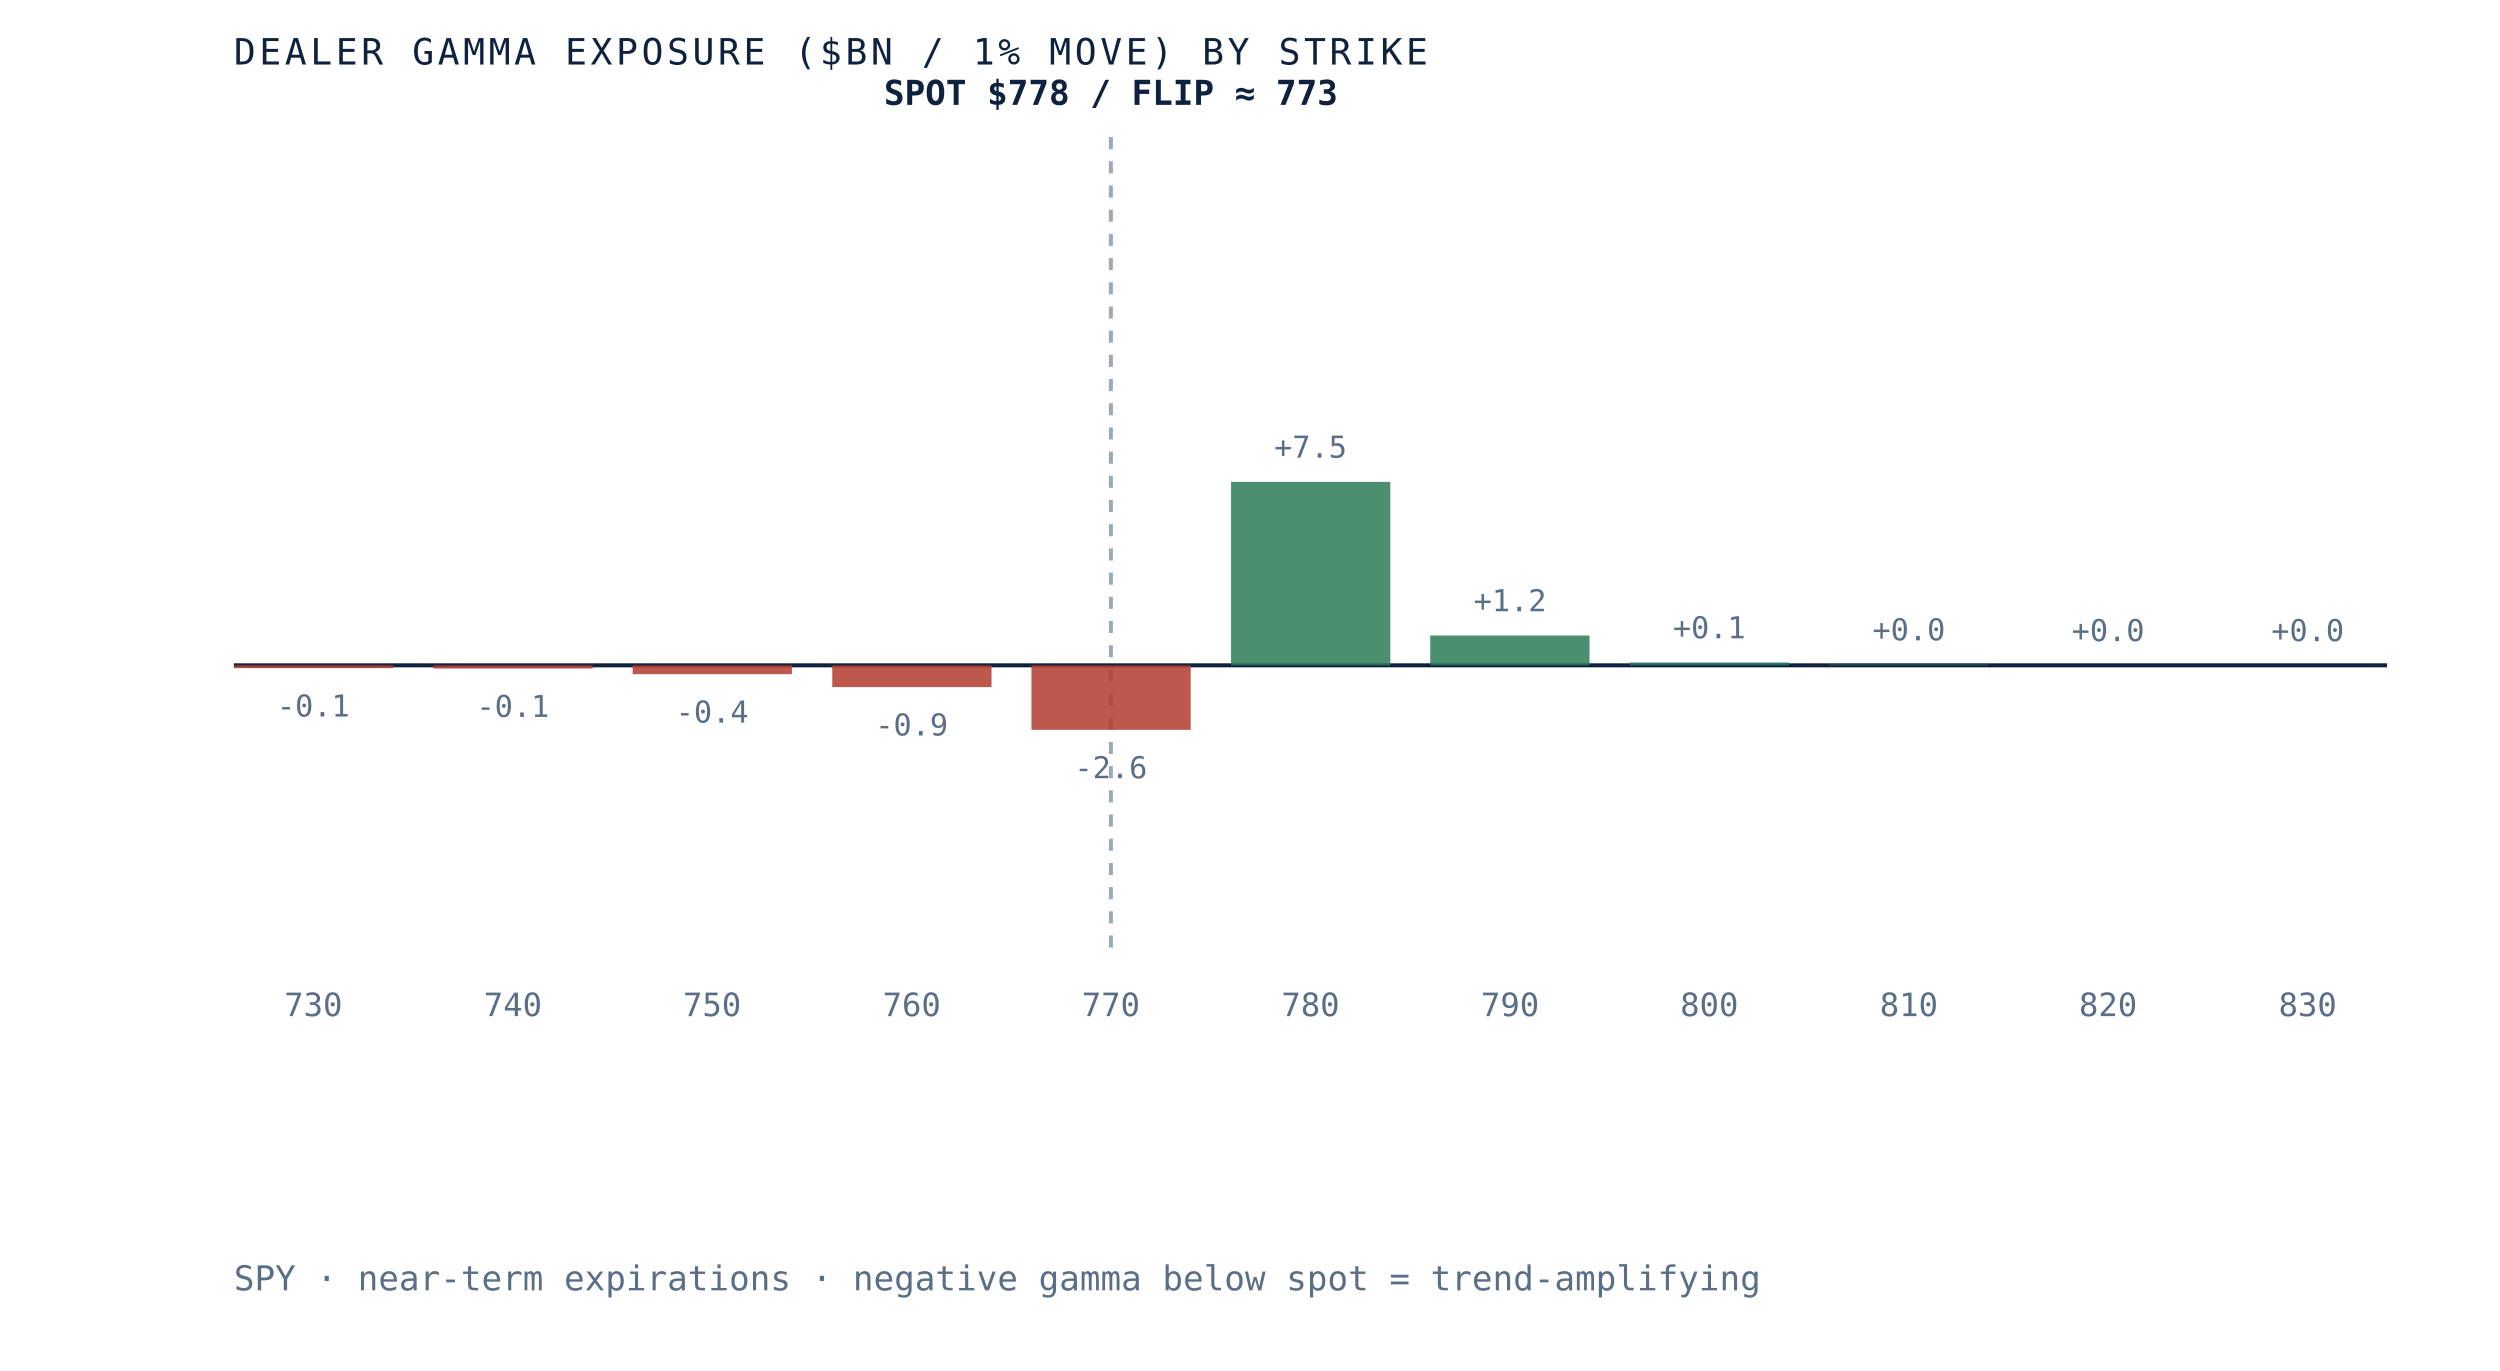
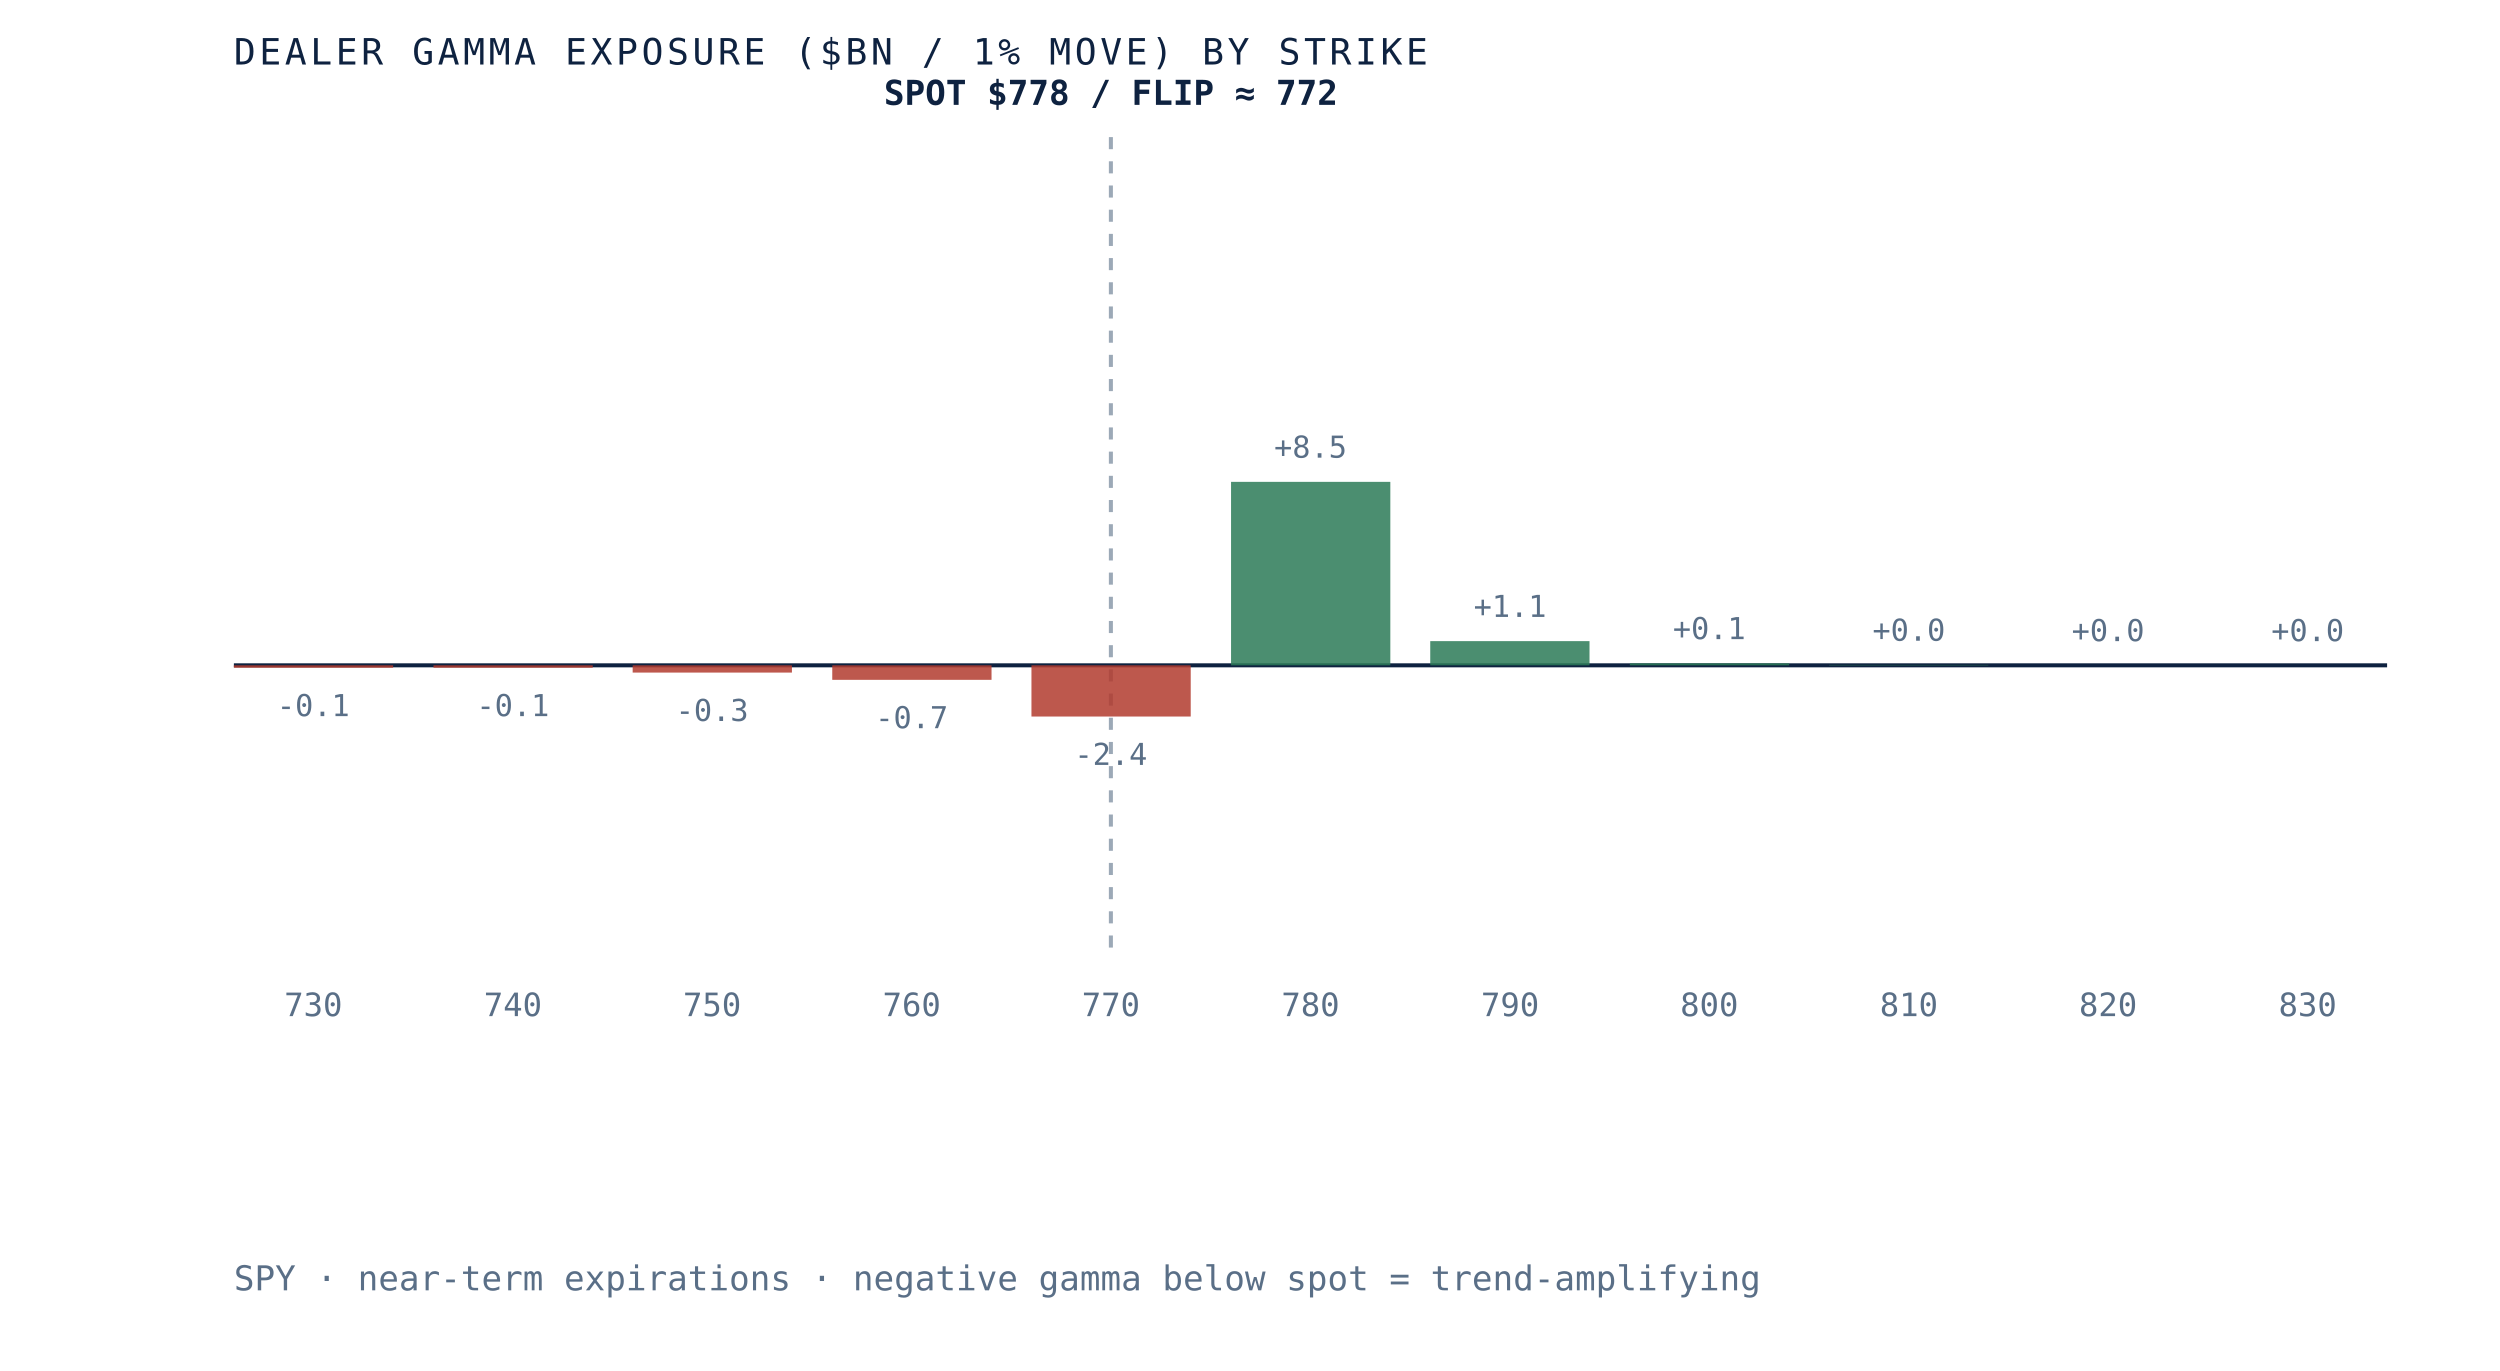
- <svg xmlns="http://www.w3.org/2000/svg" viewBox="0 0 620 340" role="img" aria-label="Dealer gamma exposure by strike for SPY, negative below spot and positive above, gamma flip near 773" preserveAspectRatio="xMidYMid meet" style="width:100%;height:auto;display:block">
+ <svg xmlns="http://www.w3.org/2000/svg" viewBox="0 0 620 340" role="img" aria-label="Dealer gamma exposure by strike for SPY, negative below spot and positive above, gamma flip near 772" preserveAspectRatio="xMidYMid meet" style="width:100%;height:auto;display:block">
  <rect x="0" y="0" width="620" height="340" fill="white" />
  <line x1="58" y1="165" x2="592" y2="165" stroke="#0e2240" stroke-width="1" />
  <line x1="275.5" y1="34" x2="275.5" y2="235" stroke="#5a6f87" stroke-width="1" stroke-dasharray="3 3" opacity="0.6" />
-   <rect x="58.0" y="165.0" width="39.5" height="0.7" fill="#b23b2e" opacity="0.85" />
-   <text x="77.7" y="177.7" text-anchor="middle" font-family="'JetBrains Mono', monospace" font-size="7.5" fill="#5a6f87">-0.1</text>
+   <rect x="58.0" y="165.0" width="39.5" height="0.6" fill="#b23b2e" opacity="0.85" />
+   <text x="77.7" y="177.6" text-anchor="middle" font-family="'JetBrains Mono', monospace" font-size="7.5" fill="#5a6f87">-0.1</text>
  <text x="77.7" y="252" text-anchor="middle" font-family="'JetBrains Mono', monospace" font-size="8" fill="#5a6f87">730</text>
-   <rect x="107.5" y="165.0" width="39.5" height="0.8" fill="#b23b2e" opacity="0.85" />
-   <text x="127.2" y="177.8" text-anchor="middle" font-family="'JetBrains Mono', monospace" font-size="7.5" fill="#5a6f87">-0.1</text>
+   <rect x="107.5" y="165.0" width="39.5" height="0.6" fill="#b23b2e" opacity="0.85" />
+   <text x="127.2" y="177.6" text-anchor="middle" font-family="'JetBrains Mono', monospace" font-size="7.5" fill="#5a6f87">-0.1</text>
  <text x="127.2" y="252" text-anchor="middle" font-family="'JetBrains Mono', monospace" font-size="8" fill="#5a6f87">740</text>
-   <rect x="156.9" y="165.0" width="39.5" height="2.2" fill="#b23b2e" opacity="0.85" />
-   <text x="176.6" y="179.2" text-anchor="middle" font-family="'JetBrains Mono', monospace" font-size="7.5" fill="#5a6f87">-0.4</text>
+   <rect x="156.9" y="165.0" width="39.5" height="1.8" fill="#b23b2e" opacity="0.85" />
+   <text x="176.6" y="178.8" text-anchor="middle" font-family="'JetBrains Mono', monospace" font-size="7.5" fill="#5a6f87">-0.3</text>
  <text x="176.6" y="252" text-anchor="middle" font-family="'JetBrains Mono', monospace" font-size="8" fill="#5a6f87">750</text>
-   <rect x="206.4" y="165.0" width="39.5" height="5.4" fill="#b23b2e" opacity="0.85" />
-   <text x="226.1" y="182.4" text-anchor="middle" font-family="'JetBrains Mono', monospace" font-size="7.5" fill="#5a6f87">-0.9</text>
+   <rect x="206.4" y="165.0" width="39.5" height="3.6" fill="#b23b2e" opacity="0.85" />
+   <text x="226.1" y="180.6" text-anchor="middle" font-family="'JetBrains Mono', monospace" font-size="7.5" fill="#5a6f87">-0.7</text>
  <text x="226.1" y="252" text-anchor="middle" font-family="'JetBrains Mono', monospace" font-size="8" fill="#5a6f87">760</text>
-   <rect x="255.8" y="165.0" width="39.5" height="16.0" fill="#b23b2e" opacity="0.85" />
-   <text x="275.5" y="193.0" text-anchor="middle" font-family="'JetBrains Mono', monospace" font-size="7.5" fill="#5a6f87">-2.6</text>
+   <rect x="255.8" y="165.0" width="39.5" height="12.7" fill="#b23b2e" opacity="0.85" />
+   <text x="275.5" y="189.7" text-anchor="middle" font-family="'JetBrains Mono', monospace" font-size="7.5" fill="#5a6f87">-2.4</text>
  <text x="275.5" y="252" text-anchor="middle" font-family="'JetBrains Mono', monospace" font-size="8" fill="#5a6f87">770</text>
  <rect x="305.3" y="119.5" width="39.5" height="45.5" fill="#2c7a57" opacity="0.85" />
-   <text x="325.0" y="113.5" text-anchor="middle" font-family="'JetBrains Mono', monospace" font-size="7.5" fill="#5a6f87">+7.5</text>
+   <text x="325.0" y="113.5" text-anchor="middle" font-family="'JetBrains Mono', monospace" font-size="7.5" fill="#5a6f87">+8.5</text>
  <text x="325.0" y="252" text-anchor="middle" font-family="'JetBrains Mono', monospace" font-size="8" fill="#5a6f87">780</text>
-   <rect x="354.7" y="157.6" width="39.5" height="7.4" fill="#2c7a57" opacity="0.85" />
-   <text x="374.5" y="151.6" text-anchor="middle" font-family="'JetBrains Mono', monospace" font-size="7.5" fill="#5a6f87">+1.2</text>
+   <rect x="354.7" y="159.0" width="39.5" height="6.0" fill="#2c7a57" opacity="0.85" />
+   <text x="374.5" y="153.0" text-anchor="middle" font-family="'JetBrains Mono', monospace" font-size="7.5" fill="#5a6f87">+1.1</text>
  <text x="374.5" y="252" text-anchor="middle" font-family="'JetBrains Mono', monospace" font-size="8" fill="#5a6f87">790</text>
-   <rect x="404.2" y="164.3" width="39.5" height="0.7" fill="#2c7a57" opacity="0.85" />
-   <text x="423.9" y="158.3" text-anchor="middle" font-family="'JetBrains Mono', monospace" font-size="7.5" fill="#5a6f87">+0.1</text>
+   <rect x="404.2" y="164.5" width="39.5" height="0.5" fill="#2c7a57" opacity="0.85" />
+   <text x="423.9" y="158.5" text-anchor="middle" font-family="'JetBrains Mono', monospace" font-size="7.5" fill="#5a6f87">+0.1</text>
  <text x="423.9" y="252" text-anchor="middle" font-family="'JetBrains Mono', monospace" font-size="8" fill="#5a6f87">800</text>
-   <rect x="453.6" y="164.8" width="39.5" height="0.2" fill="#2c7a57" opacity="0.85" />
-   <text x="473.4" y="158.8" text-anchor="middle" font-family="'JetBrains Mono', monospace" font-size="7.5" fill="#5a6f87">+0.0</text>
+   <rect x="453.6" y="164.9" width="39.5" height="0.1" fill="#2c7a57" opacity="0.85" />
+   <text x="473.4" y="158.9" text-anchor="middle" font-family="'JetBrains Mono', monospace" font-size="7.5" fill="#5a6f87">+0.0</text>
  <text x="473.4" y="252" text-anchor="middle" font-family="'JetBrains Mono', monospace" font-size="8" fill="#5a6f87">810</text>
  <rect x="503.1" y="165.0" width="39.5" height="0.0" fill="#2c7a57" opacity="0.85" />
  <text x="522.8" y="159.0" text-anchor="middle" font-family="'JetBrains Mono', monospace" font-size="7.5" fill="#5a6f87">+0.0</text>
  <text x="522.8" y="252" text-anchor="middle" font-family="'JetBrains Mono', monospace" font-size="8" fill="#5a6f87">820</text>
  <rect x="552.5" y="165.0" width="39.5" height="0.0" fill="#2c7a57" opacity="0.85" />
  <text x="572.3" y="159.0" text-anchor="middle" font-family="'JetBrains Mono', monospace" font-size="7.5" fill="#5a6f87">+0.0</text>
  <text x="572.3" y="252" text-anchor="middle" font-family="'JetBrains Mono', monospace" font-size="8" fill="#5a6f87">830</text>
-   <text x="275.5" y="26" text-anchor="middle" font-family="'JetBrains Mono', monospace" font-size="8.5" font-weight="bold" fill="#0e2240">SPOT $778 / FLIP ≈ 773</text>
+   <text x="275.5" y="26" text-anchor="middle" font-family="'JetBrains Mono', monospace" font-size="8.5" font-weight="bold" fill="#0e2240">SPOT $778 / FLIP ≈ 772</text>
  <text x="58" y="16" font-family="'JetBrains Mono', monospace" font-size="9" letter-spacing="0.1em" fill="#0e2240">DEALER GAMMA EXPOSURE ($BN / 1% MOVE) BY STRIKE</text>
  <text x="58" y="320" font-family="'JetBrains Mono', monospace" font-size="8.5" fill="#5a6f87">SPY · near-term expirations · negative gamma below spot = trend-amplifying</text>
</svg>
